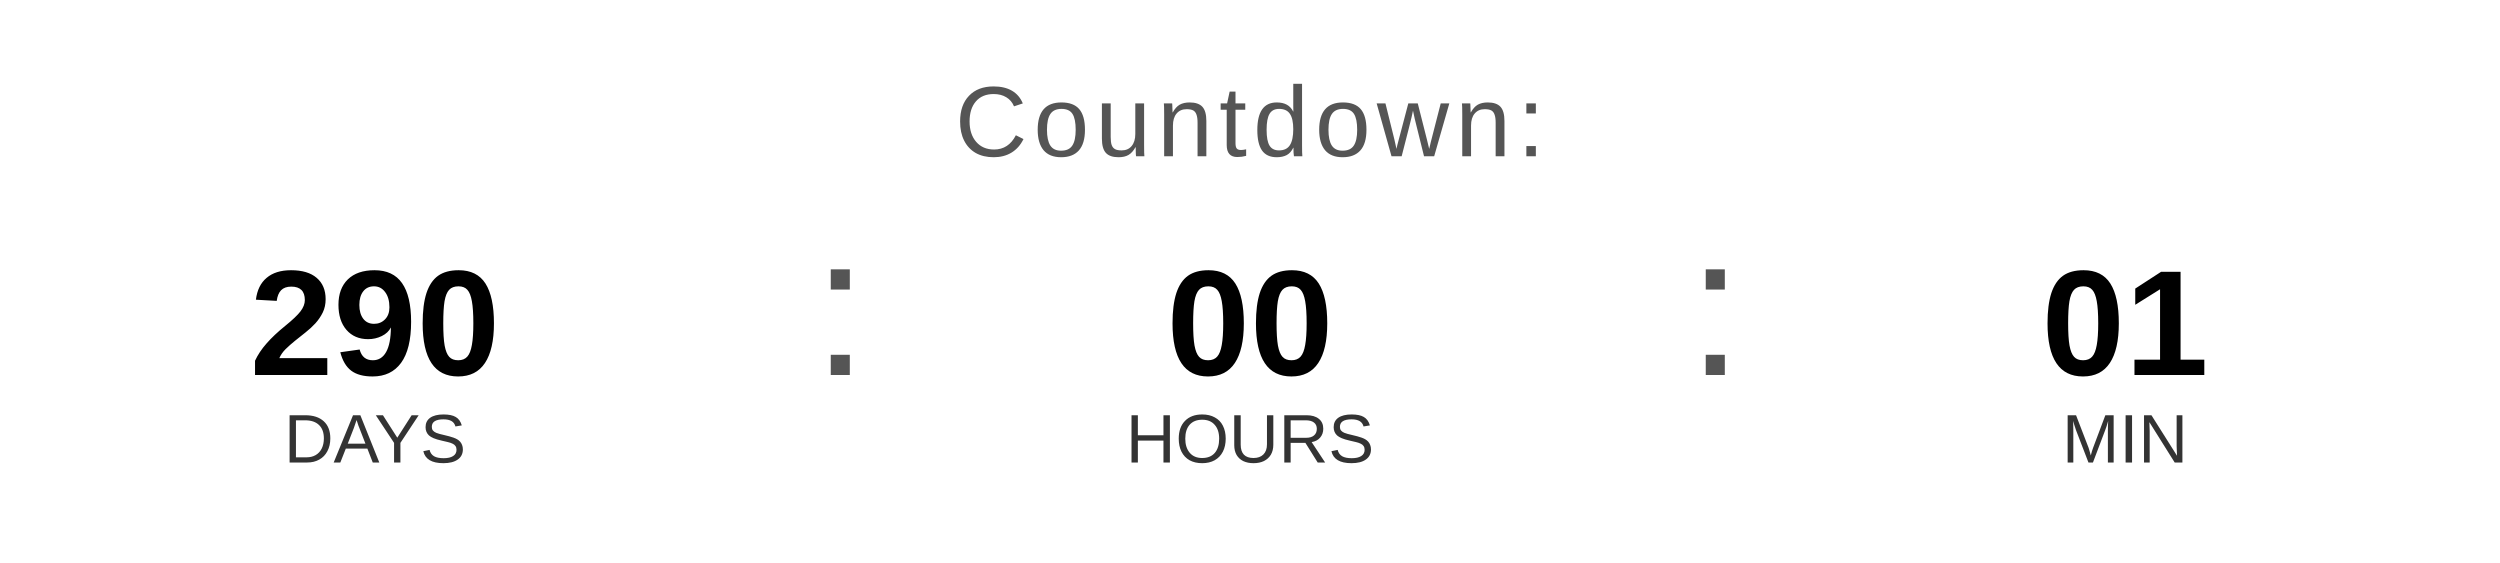
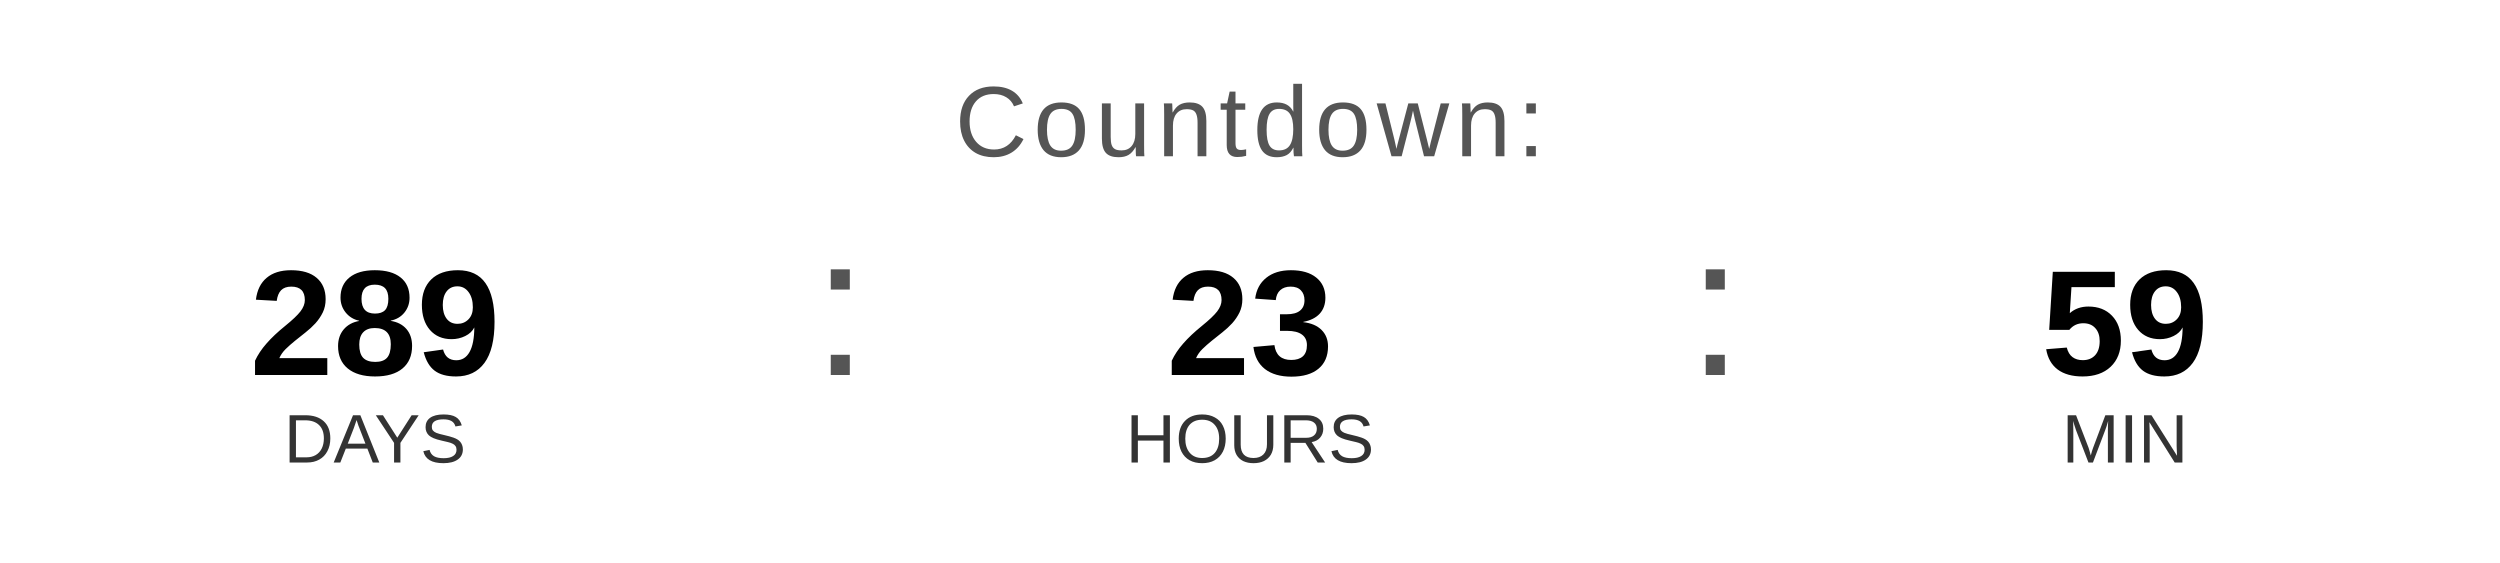
<svg xmlns="http://www.w3.org/2000/svg" width="400" height="90" viewBox="0 0 400 90">
  <text x="200" y="25" font-family="Arial, Helvetica, sans-serif" font-size="16" fill="#555555" text-anchor="middle" letter-spacing="1">
    Countdown:
  </text>
-   <text x="60" y="60" font-family="Arial, Helvetica, sans-serif" font-size="24" font-weight="bold" fill="#000000" text-anchor="middle">290</text>
+   <text x="60" y="60" font-family="Arial, Helvetica, sans-serif" font-size="24" font-weight="bold" fill="#000000" text-anchor="middle">289</text>
  <text x="60" y="74" font-family="Arial, Helvetica, sans-serif" font-size="11" fill="#333333" text-anchor="middle">DAYS</text>
  <text x="130" y="60" font-family="Arial, sans-serif" font-size="32" fill="#555555">:</text>
-   <text x="200" y="60" font-family="Arial, Helvetica, sans-serif" font-size="24" font-weight="bold" fill="#000000" text-anchor="middle">00</text>
+   <text x="200" y="60" font-family="Arial, Helvetica, sans-serif" font-size="24" font-weight="bold" fill="#000000" text-anchor="middle">23</text>
  <text x="200" y="74" font-family="Arial, Helvetica, sans-serif" font-size="11" fill="#333333" text-anchor="middle">HOURS</text>
  <text x="270" y="60" font-family="Arial, sans-serif" font-size="32" fill="#555555">:</text>
-   <text x="340" y="60" font-family="Arial, Helvetica, sans-serif" font-size="24" font-weight="bold" fill="#000000" text-anchor="middle">01</text>
+   <text x="340" y="60" font-family="Arial, Helvetica, sans-serif" font-size="24" font-weight="bold" fill="#000000" text-anchor="middle">59</text>
  <text x="340" y="74" font-family="Arial, Helvetica, sans-serif" font-size="11" fill="#333333" text-anchor="middle">MIN</text>
</svg>
